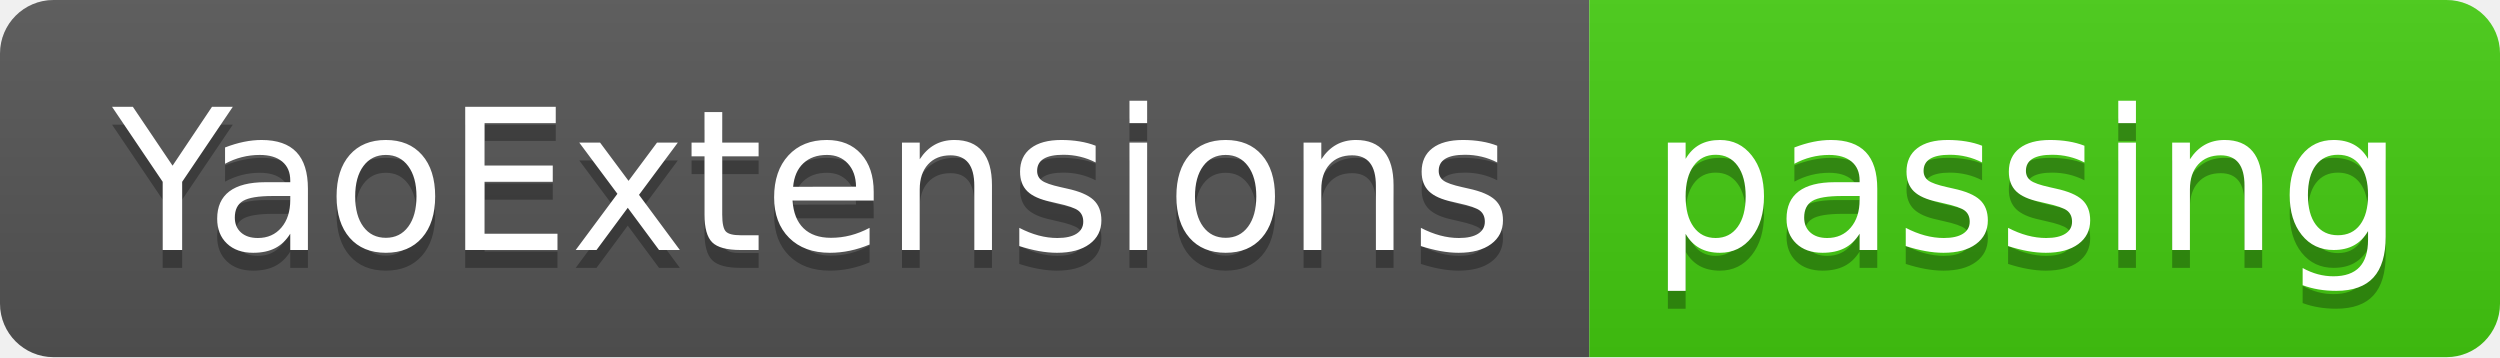
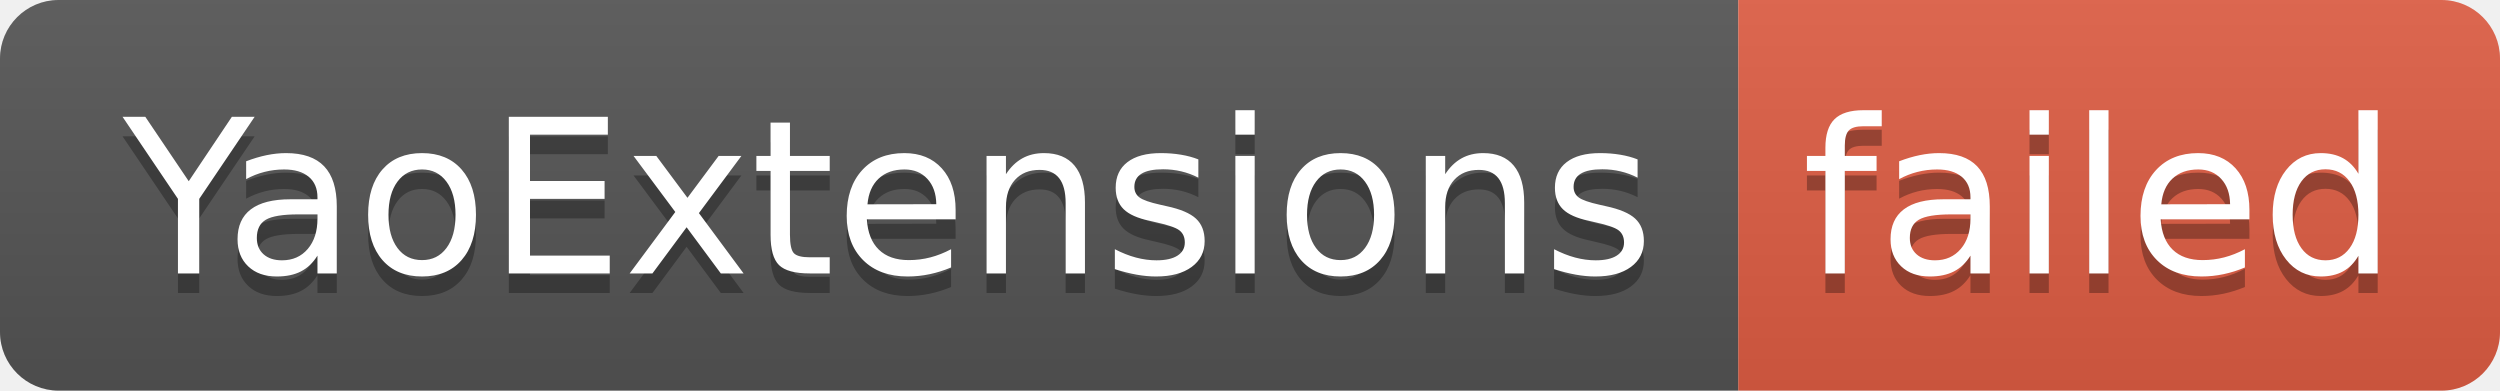
- <svg xmlns="http://www.w3.org/2000/svg" width="140" height="20" role="img" aria-label="YaoExtensions: passing">
+ <svg xmlns="http://www.w3.org/2000/svg" width="128" height="20" role="img" aria-label="YaoExtensions: failed">
  <linearGradient id="s" x2="0" y2="100%">
    <stop offset="0" stop-color="#bbb" stop-opacity=".1" />
    <stop offset="1" stop-opacity=".1" />
  </linearGradient>
  <clipPath id="r">
-     <rect width="140" height="20" rx="3" fill="#fff" />
+     <rect width="128" height="20" rx="3" fill="#fff" />
  </clipPath>
  <g clip-path="url(#r)">
    <rect width="89" height="20" fill="#555" />
-     <rect x="89" width="51" height="20" fill="#4c1" />
-     <rect width="140" height="20" fill="url(#s)" />
+     <rect x="89" width="39" height="20" fill="#e05d44" />
+     <rect width="128" height="20" fill="url(#s)" />
  </g>
  <g fill="#fff" text-anchor="middle" font-family="Verdana,Geneva,DejaVu Sans,sans-serif" text-rendering="geometricPrecision" font-size="110">
    <text aria-hidden="true" x="455" y="150" fill="#010101" fill-opacity=".3" transform="scale(.1)" textLength="790">YaoExtensions</text>
    <text x="455" y="140" transform="scale(.1)" fill="#fff" textLength="790">YaoExtensions</text>
-     <text aria-hidden="true" x="1135" y="150" fill="#010101" fill-opacity=".3" transform="scale(.1)" textLength="410">passing</text>
-     <text x="1135" y="140" transform="scale(.1)" fill="#fff" textLength="410">passing</text>
+     <text aria-hidden="true" x="1075" y="150" fill="#010101" fill-opacity=".3" transform="scale(.1)" textLength="290">failed</text>
+     <text x="1075" y="140" transform="scale(.1)" fill="#fff" textLength="290">failed</text>
  </g>
</svg>
